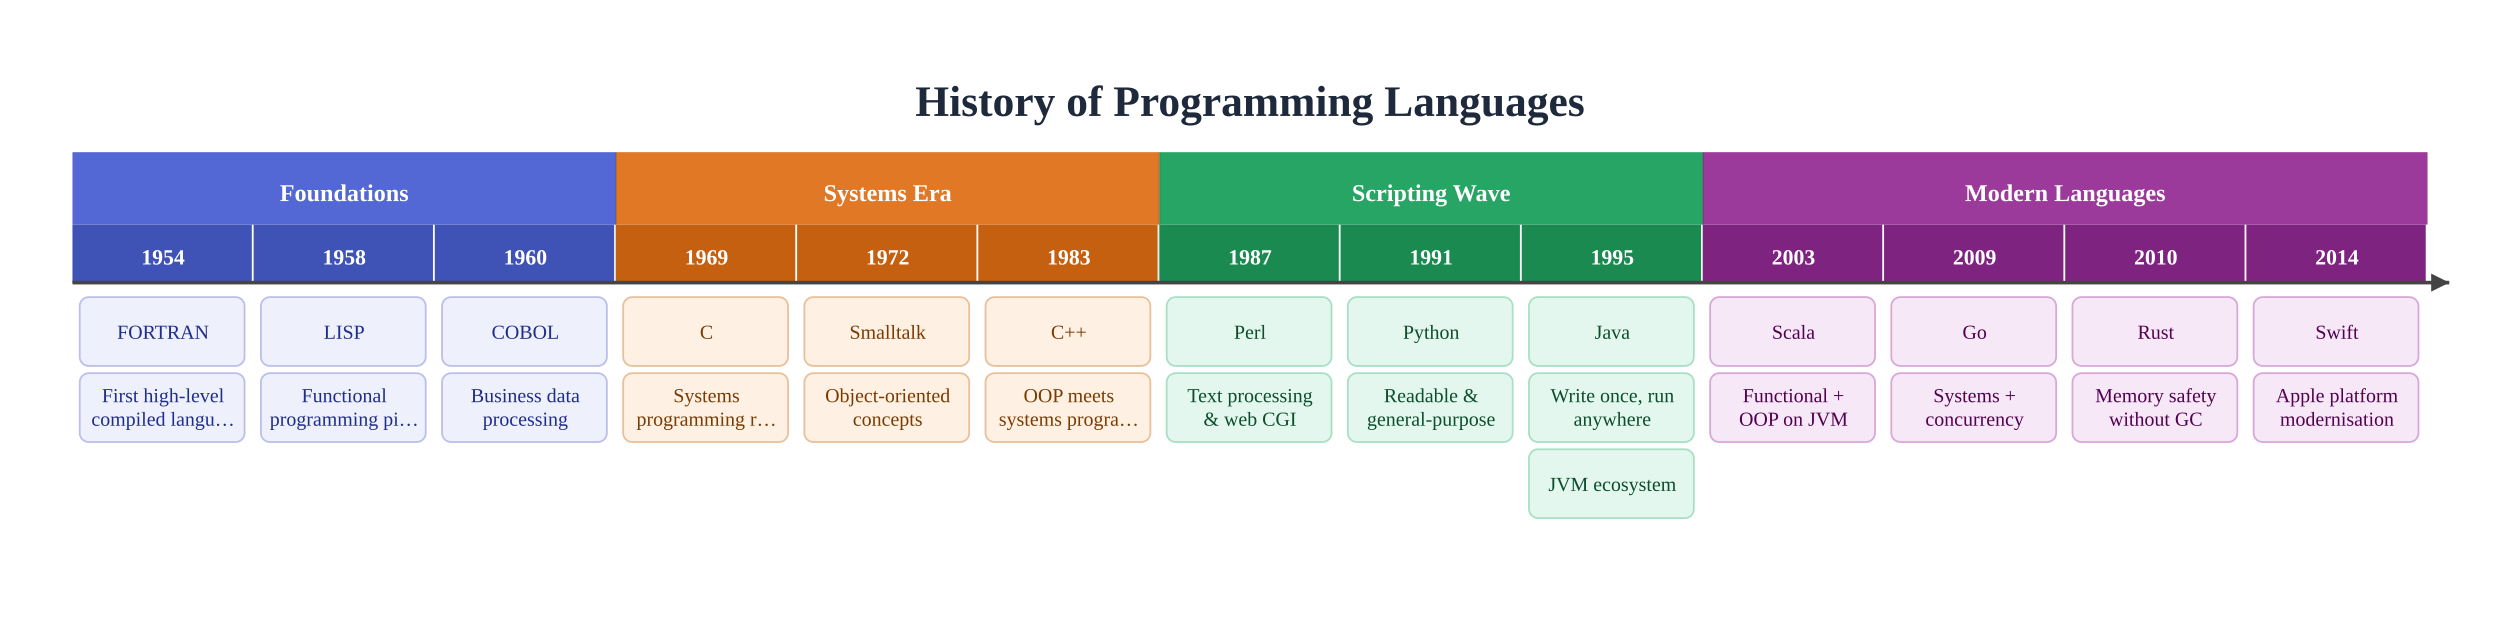
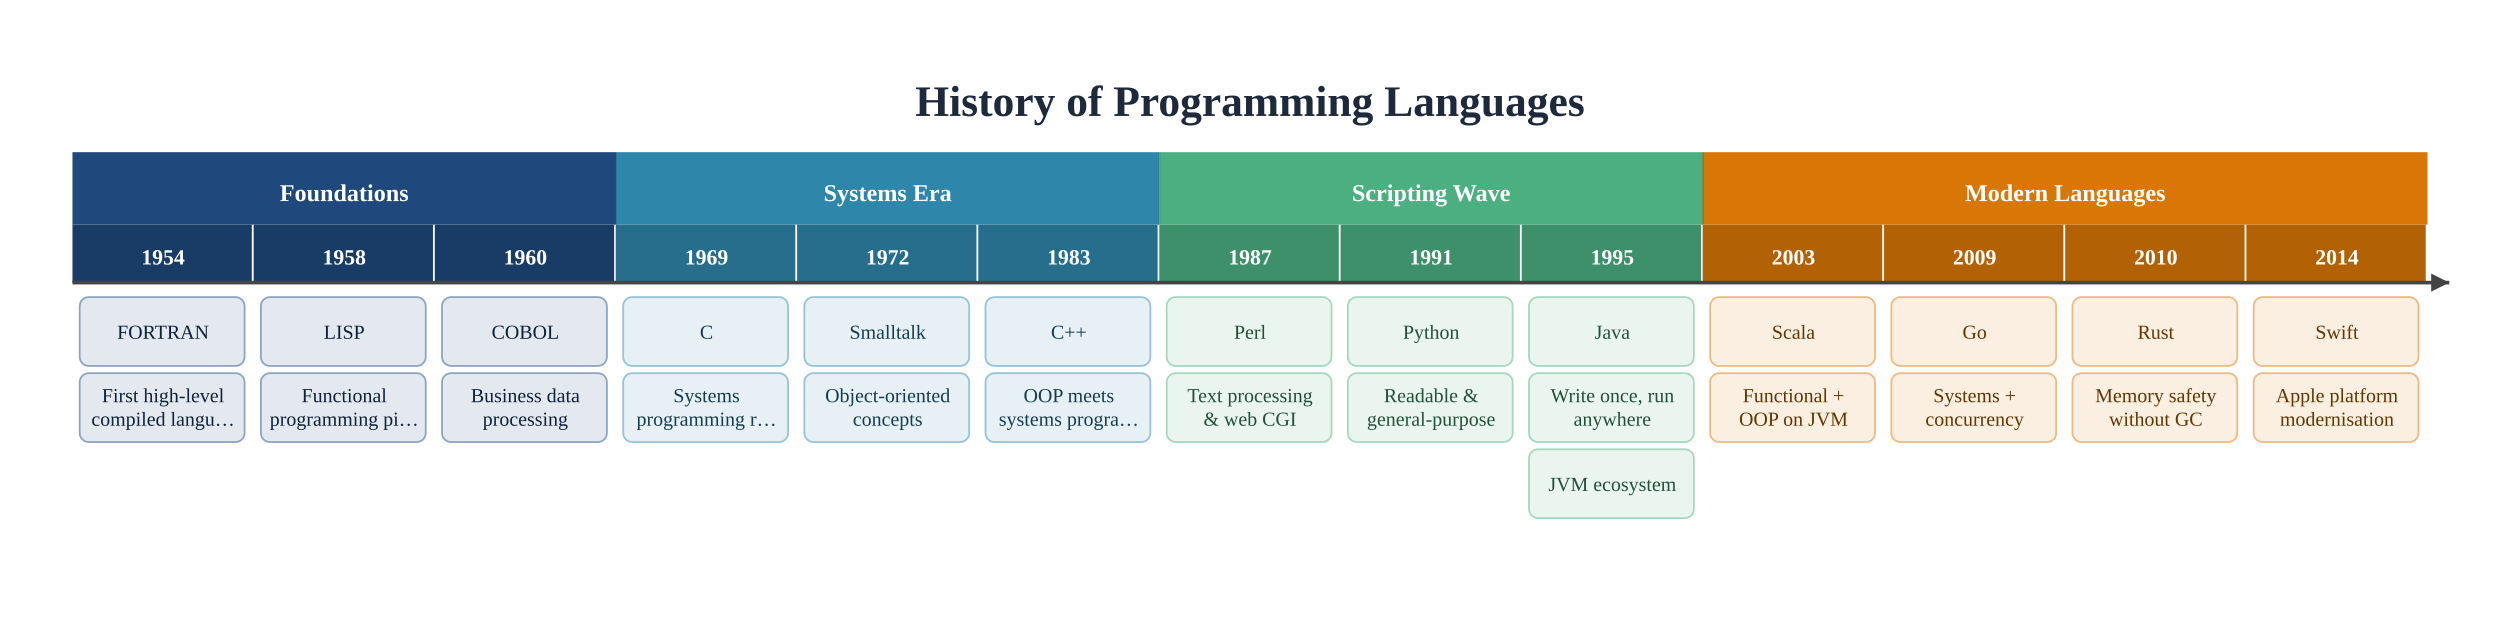
<svg xmlns="http://www.w3.org/2000/svg" height="346" version="1.1" viewBox="0 0 1380 346" width="1380">
  <rect fill="#FFFFFF" height="346" stroke="none" width="1380" x="0" y="0" />
  <text dominant-baseline="alphabetic" fill="#1E293B" font-family="Georgia, 'Times New Roman', serif" font-size="24" font-weight="700" text-anchor="middle" x="690" y="64">History of Programming Languages</text>
-   <rect fill="#5368D4" height="40" rx="0" stroke="none" width="300" x="40" y="84" />
+   <rect fill="#1F497D" height="40" rx="0" stroke="none" width="300" x="40" y="84" />
  <text dominant-baseline="alphabetic" fill="#FFFFFF" font-family="Georgia, 'Times New Roman', serif" font-size="13.33" font-weight="700" text-anchor="middle" x="190" y="111">Foundations</text>
-   <rect fill="#3F52B5" height="32" stroke="none" width="99" x="40" y="124" />
+   <rect fill="#193c67" height="32" stroke="none" width="99" x="40" y="124" />
  <text dominant-baseline="alphabetic" fill="#FFFFFF" font-family="Georgia, 'Times New Roman', serif" font-size="12" font-weight="600" text-anchor="middle" x="90" y="146">1954</text>
-   <rect fill="#EEF0FC" height="38" rx="5" stroke="#BBBFEA" stroke-width="1" width="91" x="44" y="164" />
-   <text dominant-baseline="alphabetic" fill="#1E2D8A" font-family="Georgia, 'Times New Roman', serif" font-size="11" font-weight="400" text-anchor="middle" x="90" y="187">FORTRAN</text>
-   <rect fill="#EEF0FC" height="38" rx="5" stroke="#BBBFEA" stroke-width="1" width="91" x="44" y="206" />
-   <text dominant-baseline="alphabetic" fill="#1E2D8A" font-family="Georgia, 'Times New Roman', serif" font-size="11" font-weight="400" text-anchor="middle" x="90" y="222">First high-level</text>
-   <text dominant-baseline="alphabetic" fill="#1E2D8A" font-family="Georgia, 'Times New Roman', serif" font-size="11" font-weight="400" text-anchor="middle" x="90" y="235">compiled langu…</text>
-   <rect fill="#3F52B5" height="32" stroke="none" width="99" x="140" y="124" />
+   <rect fill="#e4e9ef" height="38" rx="5" stroke="#8fa4be" stroke-width="1" width="91" x="44" y="164" />
+   <text dominant-baseline="alphabetic" fill="#0e2138" font-family="Georgia, 'Times New Roman', serif" font-size="11" font-weight="400" text-anchor="middle" x="90" y="187">FORTRAN</text>
+   <rect fill="#e4e9ef" height="38" rx="5" stroke="#8fa4be" stroke-width="1" width="91" x="44" y="206" />
+   <text dominant-baseline="alphabetic" fill="#0e2138" font-family="Georgia, 'Times New Roman', serif" font-size="11" font-weight="400" text-anchor="middle" x="90" y="222">First high-level</text>
+   <text dominant-baseline="alphabetic" fill="#0e2138" font-family="Georgia, 'Times New Roman', serif" font-size="11" font-weight="400" text-anchor="middle" x="90" y="235">compiled langu…</text>
+   <rect fill="#193c67" height="32" stroke="none" width="99" x="140" y="124" />
  <text dominant-baseline="alphabetic" fill="#FFFFFF" font-family="Georgia, 'Times New Roman', serif" font-size="12" font-weight="600" text-anchor="middle" x="190" y="146">1958</text>
-   <rect fill="#EEF0FC" height="38" rx="5" stroke="#BBBFEA" stroke-width="1" width="91" x="144" y="164" />
-   <text dominant-baseline="alphabetic" fill="#1E2D8A" font-family="Georgia, 'Times New Roman', serif" font-size="11" font-weight="400" text-anchor="middle" x="190" y="187">LISP</text>
-   <rect fill="#EEF0FC" height="38" rx="5" stroke="#BBBFEA" stroke-width="1" width="91" x="144" y="206" />
-   <text dominant-baseline="alphabetic" fill="#1E2D8A" font-family="Georgia, 'Times New Roman', serif" font-size="11" font-weight="400" text-anchor="middle" x="190" y="222">Functional</text>
-   <text dominant-baseline="alphabetic" fill="#1E2D8A" font-family="Georgia, 'Times New Roman', serif" font-size="11" font-weight="400" text-anchor="middle" x="190" y="235">programming pi…</text>
-   <rect fill="#3F52B5" height="32" stroke="none" width="99" x="240" y="124" />
+   <rect fill="#e4e9ef" height="38" rx="5" stroke="#8fa4be" stroke-width="1" width="91" x="144" y="164" />
+   <text dominant-baseline="alphabetic" fill="#0e2138" font-family="Georgia, 'Times New Roman', serif" font-size="11" font-weight="400" text-anchor="middle" x="190" y="187">LISP</text>
+   <rect fill="#e4e9ef" height="38" rx="5" stroke="#8fa4be" stroke-width="1" width="91" x="144" y="206" />
+   <text dominant-baseline="alphabetic" fill="#0e2138" font-family="Georgia, 'Times New Roman', serif" font-size="11" font-weight="400" text-anchor="middle" x="190" y="222">Functional</text>
+   <text dominant-baseline="alphabetic" fill="#0e2138" font-family="Georgia, 'Times New Roman', serif" font-size="11" font-weight="400" text-anchor="middle" x="190" y="235">programming pi…</text>
+   <rect fill="#193c67" height="32" stroke="none" width="99" x="240" y="124" />
  <text dominant-baseline="alphabetic" fill="#FFFFFF" font-family="Georgia, 'Times New Roman', serif" font-size="12" font-weight="600" text-anchor="middle" x="290" y="146">1960</text>
-   <rect fill="#EEF0FC" height="38" rx="5" stroke="#BBBFEA" stroke-width="1" width="91" x="244" y="164" />
-   <text dominant-baseline="alphabetic" fill="#1E2D8A" font-family="Georgia, 'Times New Roman', serif" font-size="11" font-weight="400" text-anchor="middle" x="290" y="187">COBOL</text>
-   <rect fill="#EEF0FC" height="38" rx="5" stroke="#BBBFEA" stroke-width="1" width="91" x="244" y="206" />
-   <text dominant-baseline="alphabetic" fill="#1E2D8A" font-family="Georgia, 'Times New Roman', serif" font-size="11" font-weight="400" text-anchor="middle" x="290" y="222">Business data</text>
-   <text dominant-baseline="alphabetic" fill="#1E2D8A" font-family="Georgia, 'Times New Roman', serif" font-size="11" font-weight="400" text-anchor="middle" x="290" y="235">processing</text>
-   <rect fill="#E07825" height="40" rx="0" stroke="none" width="300" x="340" y="84" />
+   <rect fill="#e4e9ef" height="38" rx="5" stroke="#8fa4be" stroke-width="1" width="91" x="244" y="164" />
+   <text dominant-baseline="alphabetic" fill="#0e2138" font-family="Georgia, 'Times New Roman', serif" font-size="11" font-weight="400" text-anchor="middle" x="290" y="187">COBOL</text>
+   <rect fill="#e4e9ef" height="38" rx="5" stroke="#8fa4be" stroke-width="1" width="91" x="244" y="206" />
+   <text dominant-baseline="alphabetic" fill="#0e2138" font-family="Georgia, 'Times New Roman', serif" font-size="11" font-weight="400" text-anchor="middle" x="290" y="222">Business data</text>
+   <text dominant-baseline="alphabetic" fill="#0e2138" font-family="Georgia, 'Times New Roman', serif" font-size="11" font-weight="400" text-anchor="middle" x="290" y="235">processing</text>
+   <rect fill="#2E86AB" height="40" rx="0" stroke="none" width="300" x="340" y="84" />
  <text dominant-baseline="alphabetic" fill="#FFFFFF" font-family="Georgia, 'Times New Roman', serif" font-size="13.33" font-weight="700" text-anchor="middle" x="490" y="111">Systems Era</text>
  <line stroke="rgba(0,0,0,0.15)" stroke-width="1" x1="340" x2="340" y1="84" y2="156" />
-   <rect fill="#C46010" height="32" stroke="none" width="99" x="340" y="124" />
+   <rect fill="#266e8c" height="32" stroke="none" width="99" x="340" y="124" />
  <text dominant-baseline="alphabetic" fill="#FFFFFF" font-family="Georgia, 'Times New Roman', serif" font-size="12" font-weight="600" text-anchor="middle" x="390" y="146">1969</text>
-   <rect fill="#FEF1E4" height="38" rx="5" stroke="#E8C09A" stroke-width="1" width="91" x="344" y="164" />
-   <text dominant-baseline="alphabetic" fill="#7A3A00" font-family="Georgia, 'Times New Roman', serif" font-size="11" font-weight="400" text-anchor="middle" x="390" y="187">C</text>
-   <rect fill="#FEF1E4" height="38" rx="5" stroke="#E8C09A" stroke-width="1" width="91" x="344" y="206" />
-   <text dominant-baseline="alphabetic" fill="#7A3A00" font-family="Georgia, 'Times New Roman', serif" font-size="11" font-weight="400" text-anchor="middle" x="390" y="222">Systems</text>
-   <text dominant-baseline="alphabetic" fill="#7A3A00" font-family="Georgia, 'Times New Roman', serif" font-size="11" font-weight="400" text-anchor="middle" x="390" y="235">programming r…</text>
-   <rect fill="#C46010" height="32" stroke="none" width="99" x="440" y="124" />
+   <rect fill="#e6f0f5" height="38" rx="5" stroke="#97c3d5" stroke-width="1" width="91" x="344" y="164" />
+   <text dominant-baseline="alphabetic" fill="#153c4d" font-family="Georgia, 'Times New Roman', serif" font-size="11" font-weight="400" text-anchor="middle" x="390" y="187">C</text>
+   <rect fill="#e6f0f5" height="38" rx="5" stroke="#97c3d5" stroke-width="1" width="91" x="344" y="206" />
+   <text dominant-baseline="alphabetic" fill="#153c4d" font-family="Georgia, 'Times New Roman', serif" font-size="11" font-weight="400" text-anchor="middle" x="390" y="222">Systems</text>
+   <text dominant-baseline="alphabetic" fill="#153c4d" font-family="Georgia, 'Times New Roman', serif" font-size="11" font-weight="400" text-anchor="middle" x="390" y="235">programming r…</text>
+   <rect fill="#266e8c" height="32" stroke="none" width="99" x="440" y="124" />
  <text dominant-baseline="alphabetic" fill="#FFFFFF" font-family="Georgia, 'Times New Roman', serif" font-size="12" font-weight="600" text-anchor="middle" x="490" y="146">1972</text>
-   <rect fill="#FEF1E4" height="38" rx="5" stroke="#E8C09A" stroke-width="1" width="91" x="444" y="164" />
-   <text dominant-baseline="alphabetic" fill="#7A3A00" font-family="Georgia, 'Times New Roman', serif" font-size="11" font-weight="400" text-anchor="middle" x="490" y="187">Smalltalk</text>
-   <rect fill="#FEF1E4" height="38" rx="5" stroke="#E8C09A" stroke-width="1" width="91" x="444" y="206" />
-   <text dominant-baseline="alphabetic" fill="#7A3A00" font-family="Georgia, 'Times New Roman', serif" font-size="11" font-weight="400" text-anchor="middle" x="490" y="222">Object-oriented</text>
-   <text dominant-baseline="alphabetic" fill="#7A3A00" font-family="Georgia, 'Times New Roman', serif" font-size="11" font-weight="400" text-anchor="middle" x="490" y="235">concepts</text>
-   <rect fill="#C46010" height="32" stroke="none" width="99" x="540" y="124" />
+   <rect fill="#e6f0f5" height="38" rx="5" stroke="#97c3d5" stroke-width="1" width="91" x="444" y="164" />
+   <text dominant-baseline="alphabetic" fill="#153c4d" font-family="Georgia, 'Times New Roman', serif" font-size="11" font-weight="400" text-anchor="middle" x="490" y="187">Smalltalk</text>
+   <rect fill="#e6f0f5" height="38" rx="5" stroke="#97c3d5" stroke-width="1" width="91" x="444" y="206" />
+   <text dominant-baseline="alphabetic" fill="#153c4d" font-family="Georgia, 'Times New Roman', serif" font-size="11" font-weight="400" text-anchor="middle" x="490" y="222">Object-oriented</text>
+   <text dominant-baseline="alphabetic" fill="#153c4d" font-family="Georgia, 'Times New Roman', serif" font-size="11" font-weight="400" text-anchor="middle" x="490" y="235">concepts</text>
+   <rect fill="#266e8c" height="32" stroke="none" width="99" x="540" y="124" />
  <text dominant-baseline="alphabetic" fill="#FFFFFF" font-family="Georgia, 'Times New Roman', serif" font-size="12" font-weight="600" text-anchor="middle" x="590" y="146">1983</text>
-   <rect fill="#FEF1E4" height="38" rx="5" stroke="#E8C09A" stroke-width="1" width="91" x="544" y="164" />
-   <text dominant-baseline="alphabetic" fill="#7A3A00" font-family="Georgia, 'Times New Roman', serif" font-size="11" font-weight="400" text-anchor="middle" x="590" y="187">C++</text>
-   <rect fill="#FEF1E4" height="38" rx="5" stroke="#E8C09A" stroke-width="1" width="91" x="544" y="206" />
-   <text dominant-baseline="alphabetic" fill="#7A3A00" font-family="Georgia, 'Times New Roman', serif" font-size="11" font-weight="400" text-anchor="middle" x="590" y="222">OOP meets</text>
-   <text dominant-baseline="alphabetic" fill="#7A3A00" font-family="Georgia, 'Times New Roman', serif" font-size="11" font-weight="400" text-anchor="middle" x="590" y="235">systems progra…</text>
-   <rect fill="#27A565" height="40" rx="0" stroke="none" width="300" x="640" y="84" />
+   <rect fill="#e6f0f5" height="38" rx="5" stroke="#97c3d5" stroke-width="1" width="91" x="544" y="164" />
+   <text dominant-baseline="alphabetic" fill="#153c4d" font-family="Georgia, 'Times New Roman', serif" font-size="11" font-weight="400" text-anchor="middle" x="590" y="187">C++</text>
+   <rect fill="#e6f0f5" height="38" rx="5" stroke="#97c3d5" stroke-width="1" width="91" x="544" y="206" />
+   <text dominant-baseline="alphabetic" fill="#153c4d" font-family="Georgia, 'Times New Roman', serif" font-size="11" font-weight="400" text-anchor="middle" x="590" y="222">OOP meets</text>
+   <text dominant-baseline="alphabetic" fill="#153c4d" font-family="Georgia, 'Times New Roman', serif" font-size="11" font-weight="400" text-anchor="middle" x="590" y="235">systems progra…</text>
+   <rect fill="#4CAF82" height="40" rx="0" stroke="none" width="300" x="640" y="84" />
  <text dominant-baseline="alphabetic" fill="#FFFFFF" font-family="Georgia, 'Times New Roman', serif" font-size="13.33" font-weight="700" text-anchor="middle" x="790" y="111">Scripting Wave</text>
  <line stroke="rgba(0,0,0,0.15)" stroke-width="1" x1="640" x2="640" y1="84" y2="156" />
-   <rect fill="#1A8A50" height="32" stroke="none" width="99" x="640" y="124" />
+   <rect fill="#3e906b" height="32" stroke="none" width="99" x="640" y="124" />
  <text dominant-baseline="alphabetic" fill="#FFFFFF" font-family="Georgia, 'Times New Roman', serif" font-size="12" font-weight="600" text-anchor="middle" x="690" y="146">1987</text>
-   <rect fill="#E4F7EF" height="38" rx="5" stroke="#A8DFC5" stroke-width="1" width="91" x="644" y="164" />
-   <text dominant-baseline="alphabetic" fill="#0B4D2C" font-family="Georgia, 'Times New Roman', serif" font-size="11" font-weight="400" text-anchor="middle" x="690" y="187">Perl</text>
-   <rect fill="#E4F7EF" height="38" rx="5" stroke="#A8DFC5" stroke-width="1" width="91" x="644" y="206" />
-   <text dominant-baseline="alphabetic" fill="#0B4D2C" font-family="Georgia, 'Times New Roman', serif" font-size="11" font-weight="400" text-anchor="middle" x="690" y="222">Text processing</text>
-   <text dominant-baseline="alphabetic" fill="#0B4D2C" font-family="Georgia, 'Times New Roman', serif" font-size="11" font-weight="400" text-anchor="middle" x="690" y="235">&amp; web CGI</text>
-   <rect fill="#1A8A50" height="32" stroke="none" width="99" x="740" y="124" />
+   <rect fill="#eaf5f0" height="38" rx="5" stroke="#a6d7c1" stroke-width="1" width="91" x="644" y="164" />
+   <text dominant-baseline="alphabetic" fill="#224f3b" font-family="Georgia, 'Times New Roman', serif" font-size="11" font-weight="400" text-anchor="middle" x="690" y="187">Perl</text>
+   <rect fill="#eaf5f0" height="38" rx="5" stroke="#a6d7c1" stroke-width="1" width="91" x="644" y="206" />
+   <text dominant-baseline="alphabetic" fill="#224f3b" font-family="Georgia, 'Times New Roman', serif" font-size="11" font-weight="400" text-anchor="middle" x="690" y="222">Text processing</text>
+   <text dominant-baseline="alphabetic" fill="#224f3b" font-family="Georgia, 'Times New Roman', serif" font-size="11" font-weight="400" text-anchor="middle" x="690" y="235">&amp; web CGI</text>
+   <rect fill="#3e906b" height="32" stroke="none" width="99" x="740" y="124" />
  <text dominant-baseline="alphabetic" fill="#FFFFFF" font-family="Georgia, 'Times New Roman', serif" font-size="12" font-weight="600" text-anchor="middle" x="790" y="146">1991</text>
-   <rect fill="#E4F7EF" height="38" rx="5" stroke="#A8DFC5" stroke-width="1" width="91" x="744" y="164" />
-   <text dominant-baseline="alphabetic" fill="#0B4D2C" font-family="Georgia, 'Times New Roman', serif" font-size="11" font-weight="400" text-anchor="middle" x="790" y="187">Python</text>
-   <rect fill="#E4F7EF" height="38" rx="5" stroke="#A8DFC5" stroke-width="1" width="91" x="744" y="206" />
-   <text dominant-baseline="alphabetic" fill="#0B4D2C" font-family="Georgia, 'Times New Roman', serif" font-size="11" font-weight="400" text-anchor="middle" x="790" y="222">Readable &amp;</text>
-   <text dominant-baseline="alphabetic" fill="#0B4D2C" font-family="Georgia, 'Times New Roman', serif" font-size="11" font-weight="400" text-anchor="middle" x="790" y="235">general-purpose</text>
-   <rect fill="#1A8A50" height="32" stroke="none" width="99" x="840" y="124" />
+   <rect fill="#eaf5f0" height="38" rx="5" stroke="#a6d7c1" stroke-width="1" width="91" x="744" y="164" />
+   <text dominant-baseline="alphabetic" fill="#224f3b" font-family="Georgia, 'Times New Roman', serif" font-size="11" font-weight="400" text-anchor="middle" x="790" y="187">Python</text>
+   <rect fill="#eaf5f0" height="38" rx="5" stroke="#a6d7c1" stroke-width="1" width="91" x="744" y="206" />
+   <text dominant-baseline="alphabetic" fill="#224f3b" font-family="Georgia, 'Times New Roman', serif" font-size="11" font-weight="400" text-anchor="middle" x="790" y="222">Readable &amp;</text>
+   <text dominant-baseline="alphabetic" fill="#224f3b" font-family="Georgia, 'Times New Roman', serif" font-size="11" font-weight="400" text-anchor="middle" x="790" y="235">general-purpose</text>
+   <rect fill="#3e906b" height="32" stroke="none" width="99" x="840" y="124" />
  <text dominant-baseline="alphabetic" fill="#FFFFFF" font-family="Georgia, 'Times New Roman', serif" font-size="12" font-weight="600" text-anchor="middle" x="890" y="146">1995</text>
-   <rect fill="#E4F7EF" height="38" rx="5" stroke="#A8DFC5" stroke-width="1" width="91" x="844" y="164" />
-   <text dominant-baseline="alphabetic" fill="#0B4D2C" font-family="Georgia, 'Times New Roman', serif" font-size="11" font-weight="400" text-anchor="middle" x="890" y="187">Java</text>
-   <rect fill="#E4F7EF" height="38" rx="5" stroke="#A8DFC5" stroke-width="1" width="91" x="844" y="206" />
-   <text dominant-baseline="alphabetic" fill="#0B4D2C" font-family="Georgia, 'Times New Roman', serif" font-size="11" font-weight="400" text-anchor="middle" x="890" y="222">Write once, run</text>
-   <text dominant-baseline="alphabetic" fill="#0B4D2C" font-family="Georgia, 'Times New Roman', serif" font-size="11" font-weight="400" text-anchor="middle" x="890" y="235">anywhere</text>
-   <rect fill="#E4F7EF" height="38" rx="5" stroke="#A8DFC5" stroke-width="1" width="91" x="844" y="248" />
-   <text dominant-baseline="alphabetic" fill="#0B4D2C" font-family="Georgia, 'Times New Roman', serif" font-size="11" font-weight="400" text-anchor="middle" x="890" y="271">JVM ecosystem</text>
-   <rect fill="#9B3A9A" height="40" rx="0" stroke="none" width="400" x="940" y="84" />
+   <rect fill="#eaf5f0" height="38" rx="5" stroke="#a6d7c1" stroke-width="1" width="91" x="844" y="164" />
+   <text dominant-baseline="alphabetic" fill="#224f3b" font-family="Georgia, 'Times New Roman', serif" font-size="11" font-weight="400" text-anchor="middle" x="890" y="187">Java</text>
+   <rect fill="#eaf5f0" height="38" rx="5" stroke="#a6d7c1" stroke-width="1" width="91" x="844" y="206" />
+   <text dominant-baseline="alphabetic" fill="#224f3b" font-family="Georgia, 'Times New Roman', serif" font-size="11" font-weight="400" text-anchor="middle" x="890" y="222">Write once, run</text>
+   <text dominant-baseline="alphabetic" fill="#224f3b" font-family="Georgia, 'Times New Roman', serif" font-size="11" font-weight="400" text-anchor="middle" x="890" y="235">anywhere</text>
+   <rect fill="#eaf5f0" height="38" rx="5" stroke="#a6d7c1" stroke-width="1" width="91" x="844" y="248" />
+   <text dominant-baseline="alphabetic" fill="#224f3b" font-family="Georgia, 'Times New Roman', serif" font-size="11" font-weight="400" text-anchor="middle" x="890" y="271">JVM ecosystem</text>
+   <rect fill="#D97706" height="40" rx="0" stroke="none" width="400" x="940" y="84" />
  <text dominant-baseline="alphabetic" fill="#FFFFFF" font-family="Georgia, 'Times New Roman', serif" font-size="13.33" font-weight="700" text-anchor="middle" x="1140" y="111">Modern Languages</text>
  <line stroke="rgba(0,0,0,0.15)" stroke-width="1" x1="940" x2="940" y1="84" y2="156" />
-   <rect fill="#7E2480" height="32" stroke="none" width="99" x="940" y="124" />
+   <rect fill="#b26205" height="32" stroke="none" width="99" x="940" y="124" />
  <text dominant-baseline="alphabetic" fill="#FFFFFF" font-family="Georgia, 'Times New Roman', serif" font-size="12" font-weight="600" text-anchor="middle" x="990" y="146">2003</text>
-   <rect fill="#F6E8F6" height="38" rx="5" stroke="#D8A8D8" stroke-width="1" width="91" x="944" y="164" />
-   <text dominant-baseline="alphabetic" fill="#520050" font-family="Georgia, 'Times New Roman', serif" font-size="11" font-weight="400" text-anchor="middle" x="990" y="187">Scala</text>
-   <rect fill="#F6E8F6" height="38" rx="5" stroke="#D8A8D8" stroke-width="1" width="91" x="944" y="206" />
-   <text dominant-baseline="alphabetic" fill="#520050" font-family="Georgia, 'Times New Roman', serif" font-size="11" font-weight="400" text-anchor="middle" x="990" y="222">Functional +</text>
-   <text dominant-baseline="alphabetic" fill="#520050" font-family="Georgia, 'Times New Roman', serif" font-size="11" font-weight="400" text-anchor="middle" x="990" y="235">OOP on JVM</text>
-   <rect fill="#7E2480" height="32" stroke="none" width="99" x="1040" y="124" />
+   <rect fill="#faefe1" height="38" rx="5" stroke="#ecbb83" stroke-width="1" width="91" x="944" y="164" />
+   <text dominant-baseline="alphabetic" fill="#623603" font-family="Georgia, 'Times New Roman', serif" font-size="11" font-weight="400" text-anchor="middle" x="990" y="187">Scala</text>
+   <rect fill="#faefe1" height="38" rx="5" stroke="#ecbb83" stroke-width="1" width="91" x="944" y="206" />
+   <text dominant-baseline="alphabetic" fill="#623603" font-family="Georgia, 'Times New Roman', serif" font-size="11" font-weight="400" text-anchor="middle" x="990" y="222">Functional +</text>
+   <text dominant-baseline="alphabetic" fill="#623603" font-family="Georgia, 'Times New Roman', serif" font-size="11" font-weight="400" text-anchor="middle" x="990" y="235">OOP on JVM</text>
+   <rect fill="#b26205" height="32" stroke="none" width="99" x="1040" y="124" />
  <text dominant-baseline="alphabetic" fill="#FFFFFF" font-family="Georgia, 'Times New Roman', serif" font-size="12" font-weight="600" text-anchor="middle" x="1090" y="146">2009</text>
-   <rect fill="#F6E8F6" height="38" rx="5" stroke="#D8A8D8" stroke-width="1" width="91" x="1044" y="164" />
-   <text dominant-baseline="alphabetic" fill="#520050" font-family="Georgia, 'Times New Roman', serif" font-size="11" font-weight="400" text-anchor="middle" x="1090" y="187">Go</text>
-   <rect fill="#F6E8F6" height="38" rx="5" stroke="#D8A8D8" stroke-width="1" width="91" x="1044" y="206" />
-   <text dominant-baseline="alphabetic" fill="#520050" font-family="Georgia, 'Times New Roman', serif" font-size="11" font-weight="400" text-anchor="middle" x="1090" y="222">Systems +</text>
-   <text dominant-baseline="alphabetic" fill="#520050" font-family="Georgia, 'Times New Roman', serif" font-size="11" font-weight="400" text-anchor="middle" x="1090" y="235">concurrency</text>
-   <rect fill="#7E2480" height="32" stroke="none" width="99" x="1140" y="124" />
+   <rect fill="#faefe1" height="38" rx="5" stroke="#ecbb83" stroke-width="1" width="91" x="1044" y="164" />
+   <text dominant-baseline="alphabetic" fill="#623603" font-family="Georgia, 'Times New Roman', serif" font-size="11" font-weight="400" text-anchor="middle" x="1090" y="187">Go</text>
+   <rect fill="#faefe1" height="38" rx="5" stroke="#ecbb83" stroke-width="1" width="91" x="1044" y="206" />
+   <text dominant-baseline="alphabetic" fill="#623603" font-family="Georgia, 'Times New Roman', serif" font-size="11" font-weight="400" text-anchor="middle" x="1090" y="222">Systems +</text>
+   <text dominant-baseline="alphabetic" fill="#623603" font-family="Georgia, 'Times New Roman', serif" font-size="11" font-weight="400" text-anchor="middle" x="1090" y="235">concurrency</text>
+   <rect fill="#b26205" height="32" stroke="none" width="99" x="1140" y="124" />
  <text dominant-baseline="alphabetic" fill="#FFFFFF" font-family="Georgia, 'Times New Roman', serif" font-size="12" font-weight="600" text-anchor="middle" x="1190" y="146">2010</text>
-   <rect fill="#F6E8F6" height="38" rx="5" stroke="#D8A8D8" stroke-width="1" width="91" x="1144" y="164" />
-   <text dominant-baseline="alphabetic" fill="#520050" font-family="Georgia, 'Times New Roman', serif" font-size="11" font-weight="400" text-anchor="middle" x="1190" y="187">Rust</text>
-   <rect fill="#F6E8F6" height="38" rx="5" stroke="#D8A8D8" stroke-width="1" width="91" x="1144" y="206" />
-   <text dominant-baseline="alphabetic" fill="#520050" font-family="Georgia, 'Times New Roman', serif" font-size="11" font-weight="400" text-anchor="middle" x="1190" y="222">Memory safety</text>
-   <text dominant-baseline="alphabetic" fill="#520050" font-family="Georgia, 'Times New Roman', serif" font-size="11" font-weight="400" text-anchor="middle" x="1190" y="235">without GC</text>
-   <rect fill="#7E2480" height="32" stroke="none" width="99" x="1240" y="124" />
+   <rect fill="#faefe1" height="38" rx="5" stroke="#ecbb83" stroke-width="1" width="91" x="1144" y="164" />
+   <text dominant-baseline="alphabetic" fill="#623603" font-family="Georgia, 'Times New Roman', serif" font-size="11" font-weight="400" text-anchor="middle" x="1190" y="187">Rust</text>
+   <rect fill="#faefe1" height="38" rx="5" stroke="#ecbb83" stroke-width="1" width="91" x="1144" y="206" />
+   <text dominant-baseline="alphabetic" fill="#623603" font-family="Georgia, 'Times New Roman', serif" font-size="11" font-weight="400" text-anchor="middle" x="1190" y="222">Memory safety</text>
+   <text dominant-baseline="alphabetic" fill="#623603" font-family="Georgia, 'Times New Roman', serif" font-size="11" font-weight="400" text-anchor="middle" x="1190" y="235">without GC</text>
+   <rect fill="#b26205" height="32" stroke="none" width="99" x="1240" y="124" />
  <text dominant-baseline="alphabetic" fill="#FFFFFF" font-family="Georgia, 'Times New Roman', serif" font-size="12" font-weight="600" text-anchor="middle" x="1290" y="146">2014</text>
-   <rect fill="#F6E8F6" height="38" rx="5" stroke="#D8A8D8" stroke-width="1" width="91" x="1244" y="164" />
-   <text dominant-baseline="alphabetic" fill="#520050" font-family="Georgia, 'Times New Roman', serif" font-size="11" font-weight="400" text-anchor="middle" x="1290" y="187">Swift</text>
-   <rect fill="#F6E8F6" height="38" rx="5" stroke="#D8A8D8" stroke-width="1" width="91" x="1244" y="206" />
-   <text dominant-baseline="alphabetic" fill="#520050" font-family="Georgia, 'Times New Roman', serif" font-size="11" font-weight="400" text-anchor="middle" x="1290" y="222">Apple platform</text>
-   <text dominant-baseline="alphabetic" fill="#520050" font-family="Georgia, 'Times New Roman', serif" font-size="11" font-weight="400" text-anchor="middle" x="1290" y="235">modernisation</text>
+   <rect fill="#faefe1" height="38" rx="5" stroke="#ecbb83" stroke-width="1" width="91" x="1244" y="164" />
+   <text dominant-baseline="alphabetic" fill="#623603" font-family="Georgia, 'Times New Roman', serif" font-size="11" font-weight="400" text-anchor="middle" x="1290" y="187">Swift</text>
+   <rect fill="#faefe1" height="38" rx="5" stroke="#ecbb83" stroke-width="1" width="91" x="1244" y="206" />
+   <text dominant-baseline="alphabetic" fill="#623603" font-family="Georgia, 'Times New Roman', serif" font-size="11" font-weight="400" text-anchor="middle" x="1290" y="222">Apple platform</text>
+   <text dominant-baseline="alphabetic" fill="#623603" font-family="Georgia, 'Times New Roman', serif" font-size="11" font-weight="400" text-anchor="middle" x="1290" y="235">modernisation</text>
  <line stroke="#444444" stroke-width="2" x1="40" x2="1352" y1="156" y2="156" />
  <path d="M 1352 156 L 1342 151 L 1342 161 Z" fill="#444444" stroke="none" />
</svg>
